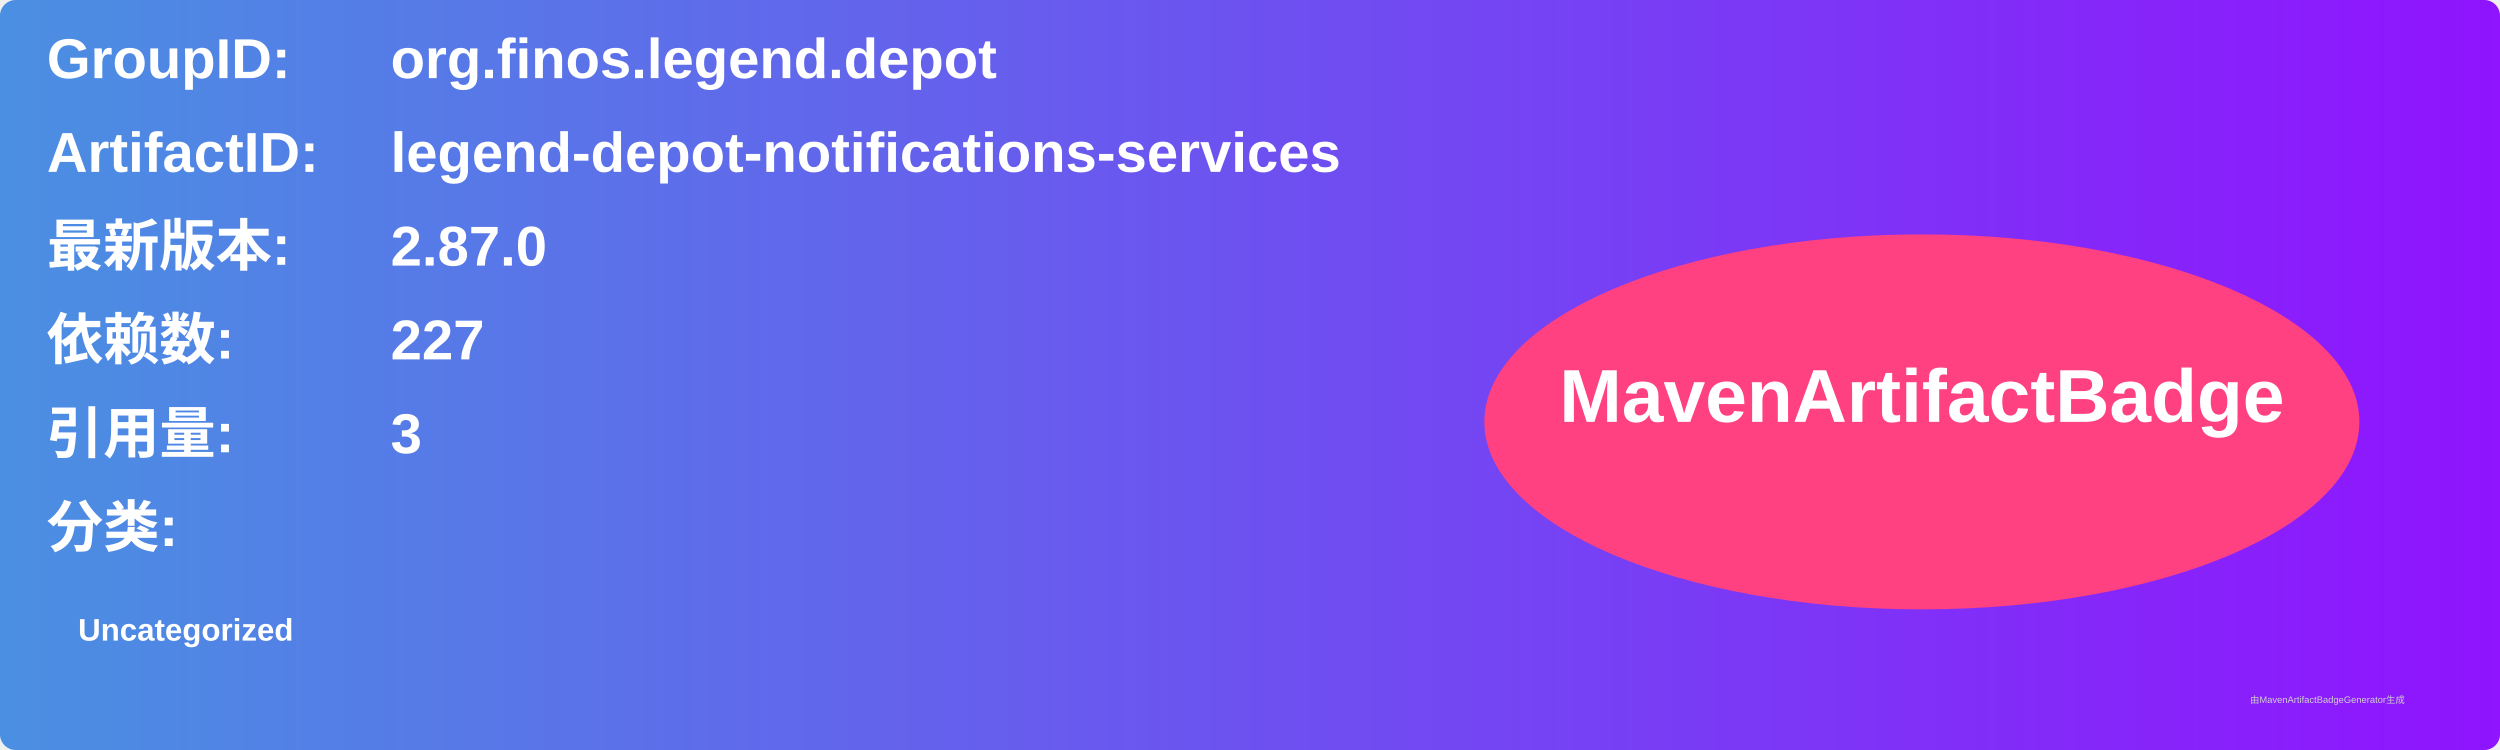
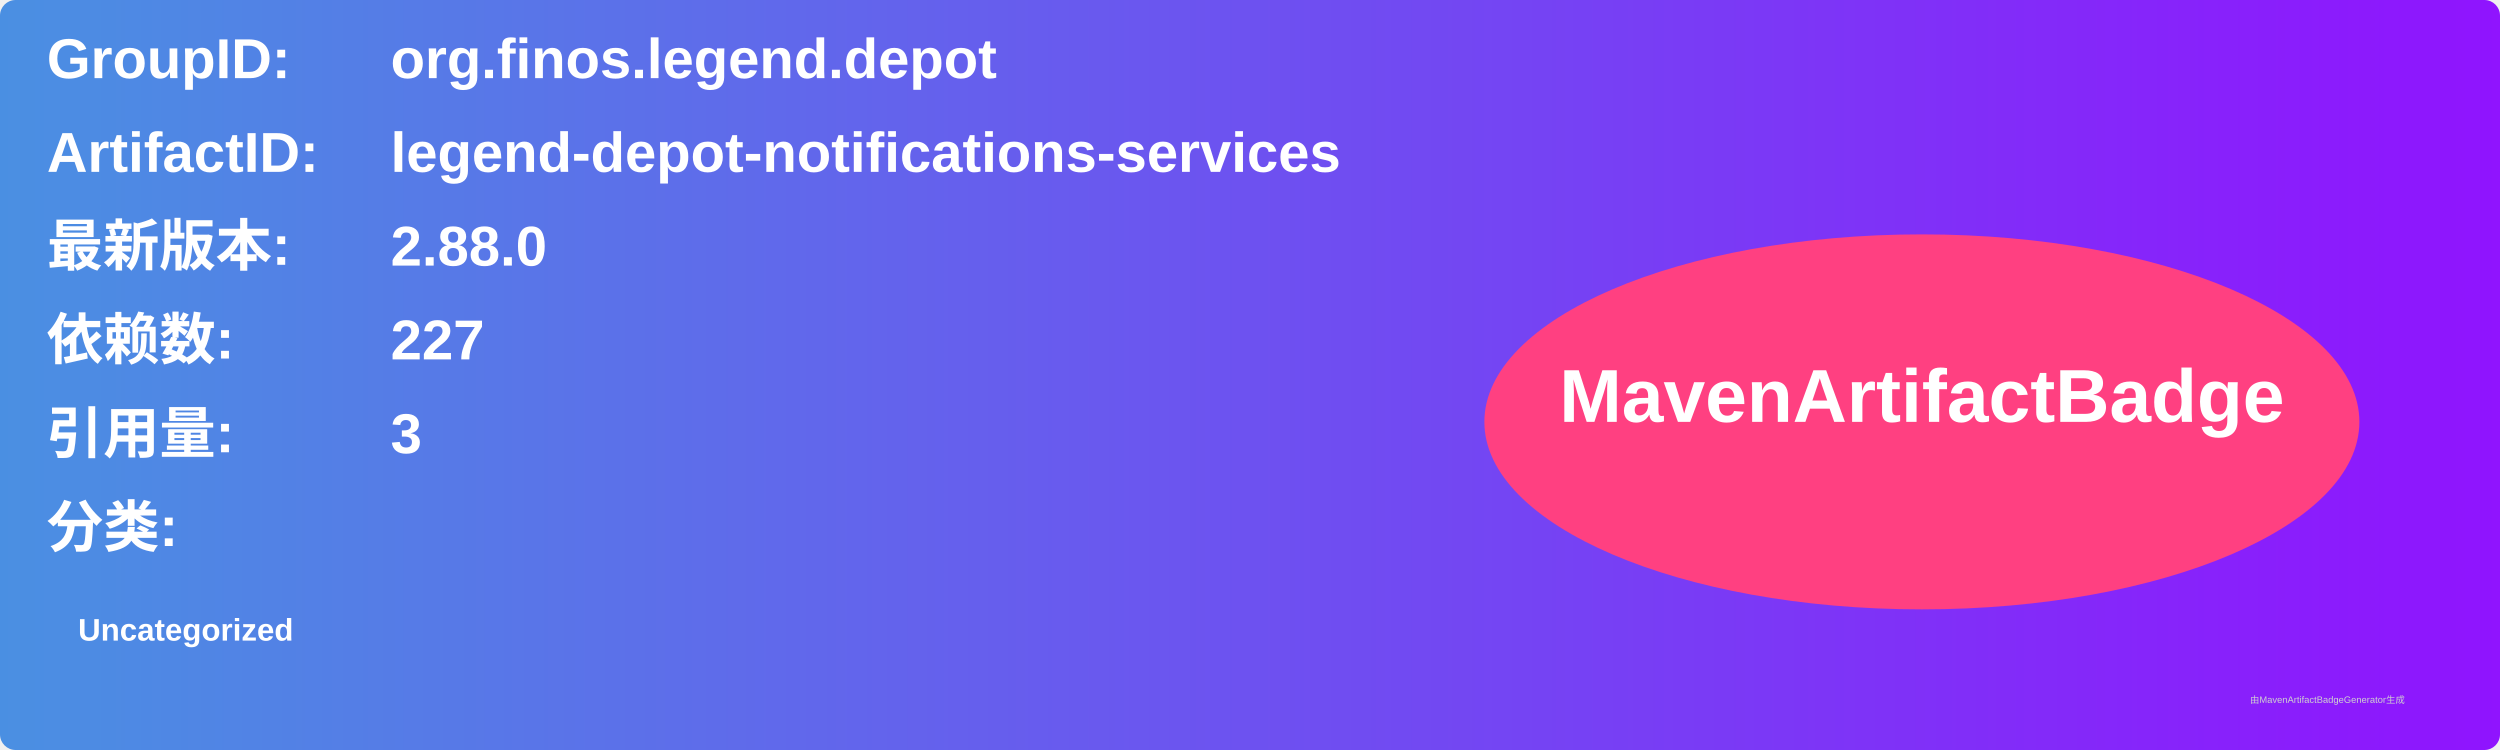
<svg xmlns="http://www.w3.org/2000/svg" width="800" height="240" viewBox="0 0 800 240">
  <linearGradient id="grad" x1="0%" y1="0%" x2="100%" y2="0%">
    <stop offset="0%" stop-color="#4a90e2" />
    <stop offset="100%" stop-color="#9013fe" />
  </linearGradient>
  <rect width="100%" height="100%" rx="5" ry="5" fill="url(#grad)" />
  <g transform="translate(15, 15)">
    <text x="0" y="10" font-family="Arial" font-size="18" fill="white" font-weight="bold" width="260">GroupID:</text>
    <text x="110" y="10" font-family="Arial" font-size="18" fill="white" font-weight="bold" width="460">org.finos.legend.depot</text>
    <text x="0" y="40" font-family="Arial" font-size="18" fill="white" font-weight="bold" width="260">ArtifactID:</text>
    <text x="110" y="40" font-family="Arial" font-size="18" fill="white" font-weight="bold" width="460">legend-depot-notifications-services</text>
    <text x="0" y="70" font-family="Arial" font-size="18" fill="white" font-weight="bold">最新版本:</text>
    <text x="110" y="70" font-family="Arial" font-size="18" fill="white" font-weight="bold">
-       <tspan font-weight="bold">2.87.0</tspan>
+       <tspan font-weight="bold">2.88.0</tspan>
    </text>
    <text x="0" y="100" font-family="Arial" font-size="18" fill="white" font-weight="bold">依赖数: </text>
    <text x="110" y="100" font-family="Arial" font-size="18" fill="white">
      <tspan font-weight="bold">227</tspan>
    </text>
    <text x="0" y="130" font-family="Arial" font-size="18" fill="white" font-weight="bold">引用量: </text>
    <text x="110" y="130" font-family="Arial" font-size="18" fill="white">
      <tspan font-weight="bold">3</tspan>
    </text>
    <text x="0" y="160" font-family="Arial" font-size="18" fill="white" font-weight="bold">分类:</text>
    <text x="10" y="190" font-family="Arial" font-size="10" fill="white">
      <tspan font-weight="bold">Uncategorized</tspan>
    </text>
    <ellipse cx="600" cy="120" rx="140" ry="60" fill="#ff4081" />
    <text x="600" y="120" text-anchor="middle" font-family="Arial" font-size="24" fill="white" font-weight="bold">MavenArtifactBadge</text>
  </g>
  <text x="720" y="225" font-family="Arial" font-size="3" fill="#d0d0d0">由MavenArtifactBadgeGenerator生成</text>
</svg>
